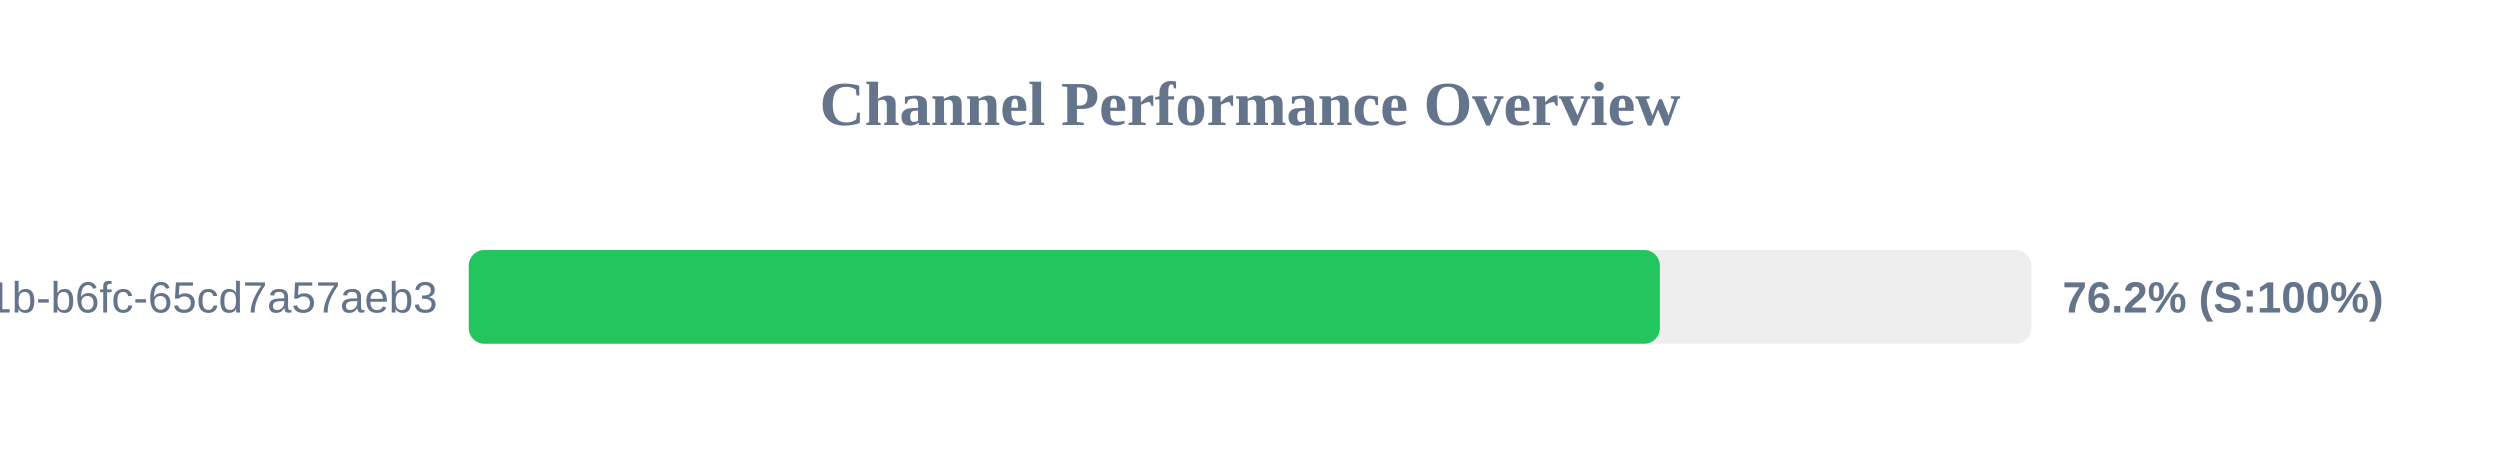
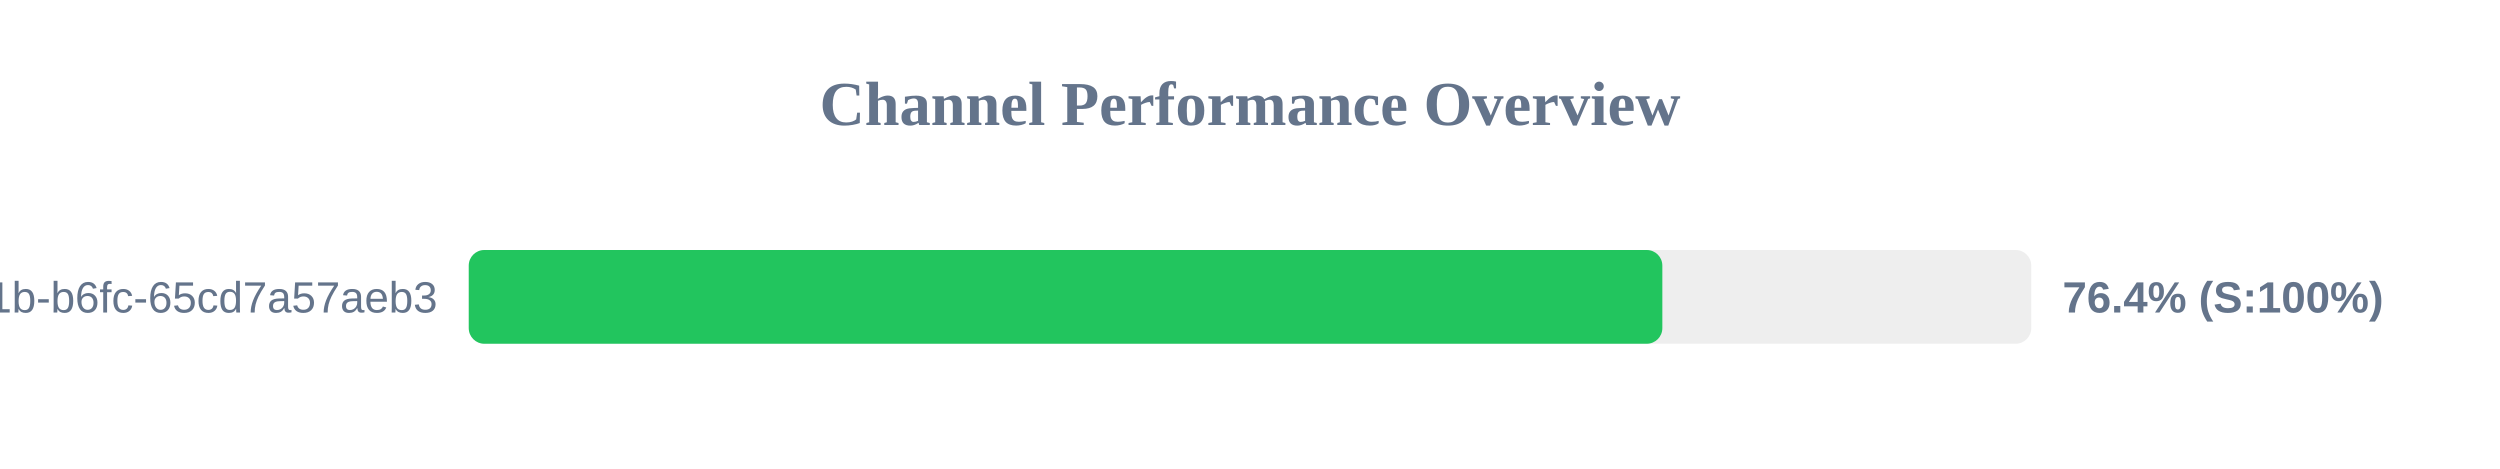
<svg xmlns="http://www.w3.org/2000/svg" width="800" height="150" version="1.1">
  <style>
        .row { font: 14px Arial; fill: #64748b; }
        .score { font: bold 14px Arial; fill: #64748b; }
    </style>
  <text x="400" y="40" text-anchor="middle" font-size="20px" font-weight="bold" fill="#64748b">Channel Performance Overview</text>
  <rect x="150" y="80" width="500" height="30" fill="#eee" rx="5" />
-   <rect x="150" y="80" width="381.15" height="30" fill="#22c55e" rx="5" />
+   <rect x="150" y="80" width="381.95" height="30" fill="#22c55e" rx="5" />
  <text x="140" y="100" text-anchor="end" class="row">?uuid=9c859345-959f-491b-b6fc-65cd7a57aeb3</text>
-   <text x="660" y="100" text-anchor="start" class="score">76.2% (S:100%)</text>
+   <text x="660" y="100" text-anchor="start" class="score">76.4% (S:100%)</text>
</svg>
